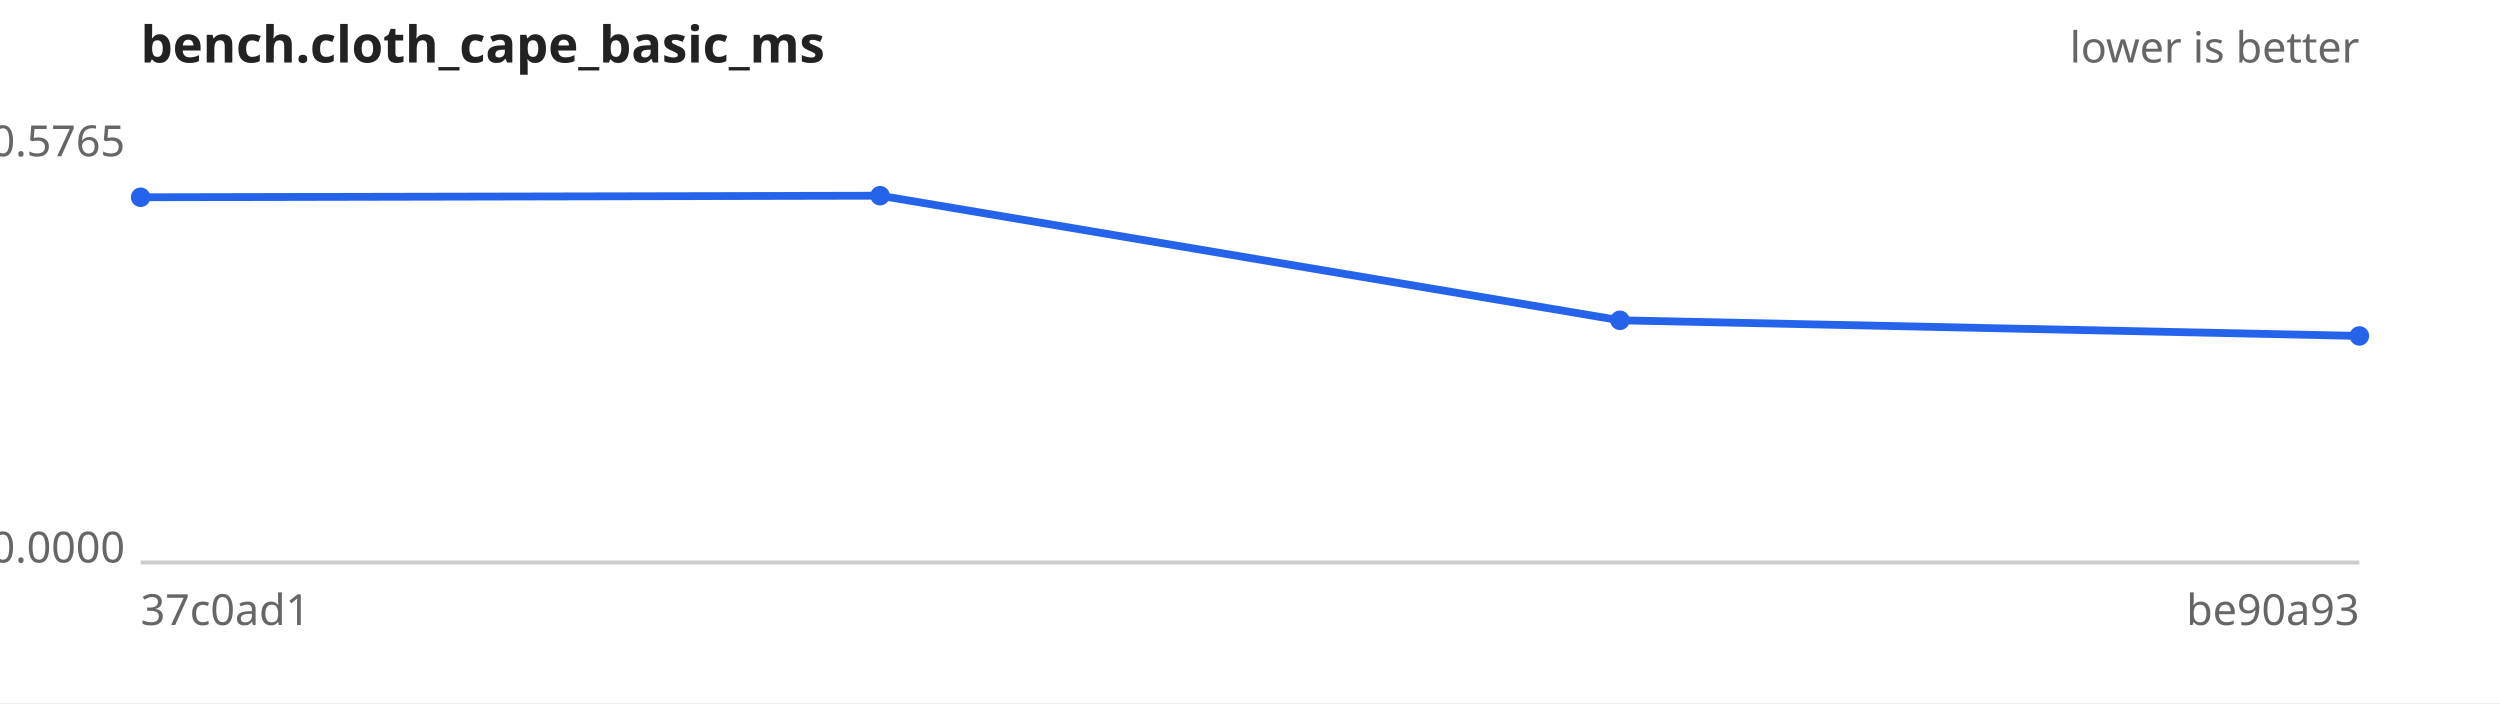
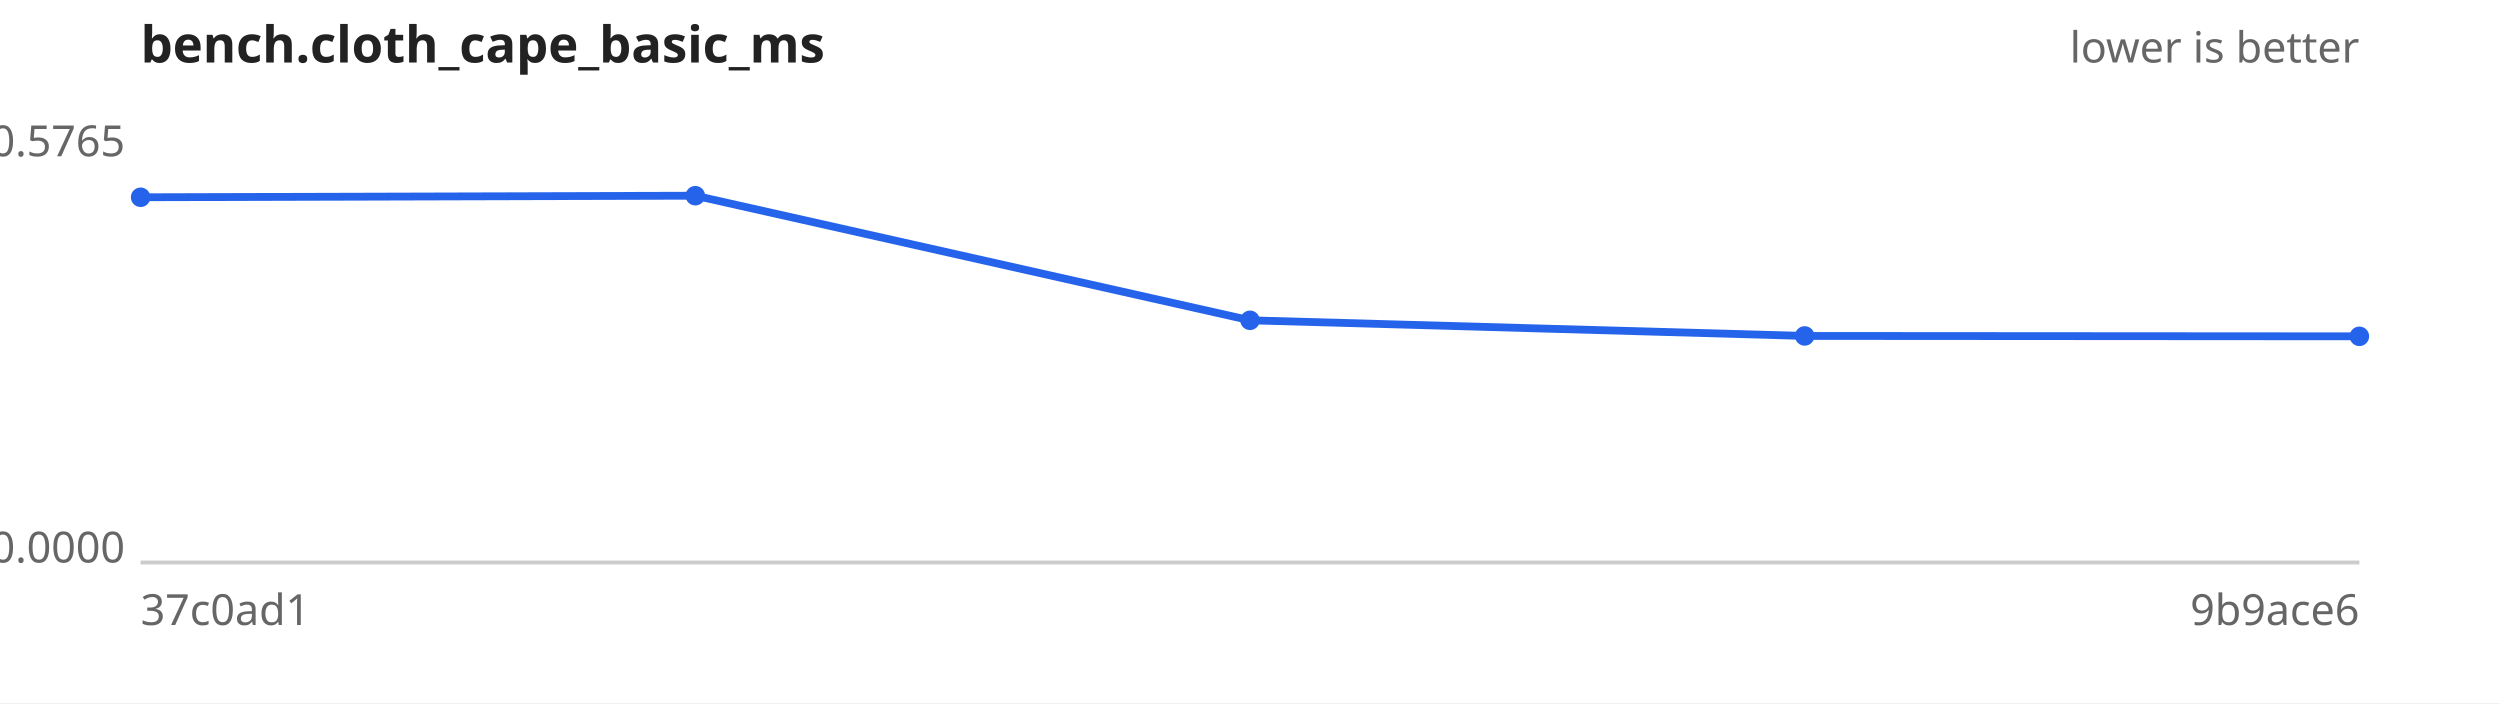
<svg xmlns="http://www.w3.org/2000/svg" width="640" height="180" viewBox="0 0 640 180" font-family="sans-serif" font-size="11">
  <rect width="640" height="180" fill="#ffffff" />
  <text x="36" y="16" font-size="13" font-weight="bold" fill="#222">bench.cloth_cape_basic_ms</text>
  <text x="604" y="16" text-anchor="end" fill="#666">lower is better</text>
  <line x1="36" y1="144" x2="604" y2="144" stroke="#ccc" />
  <text x="32" y="40.0" text-anchor="end" fill="#666">0.5765</text>
  <text x="32" y="144.0" text-anchor="end" fill="#666">0.0000</text>
  <text x="36" y="160" fill="#666">37c0ad1</text>
-   <text x="604" y="160" text-anchor="end" fill="#666">be90a93</text>
-   <path d="M36.0,50.5 L225.3,50.1 L414.7,82.0 L604.0,86.0" fill="none" stroke="#2563eb" stroke-width="2" />
+   <text x="604" y="160" text-anchor="end" fill="#666">9b9ace6</text>
+   <path d="M36.0,50.5 L178.0,50.1 L320.0,82.0 L462.0,86.0 L604.0,86.1" fill="none" stroke="#2563eb" stroke-width="2" />
  <g fill="#2563eb">
    <circle cx="36.0" cy="50.5" r="2.5" />
-     <circle cx="225.3" cy="50.1" r="2.5" />
-     <circle cx="414.7" cy="82.0" r="2.5" />
-     <circle cx="604.0" cy="86.0" r="2.5" />
+     <circle cx="178.0" cy="50.1" r="2.5" />
+     <circle cx="320.0" cy="82.0" r="2.5" />
+     <circle cx="462.0" cy="86.0" r="2.5" />
+     <circle cx="604.0" cy="86.1" r="2.5" />
  </g>
</svg>
